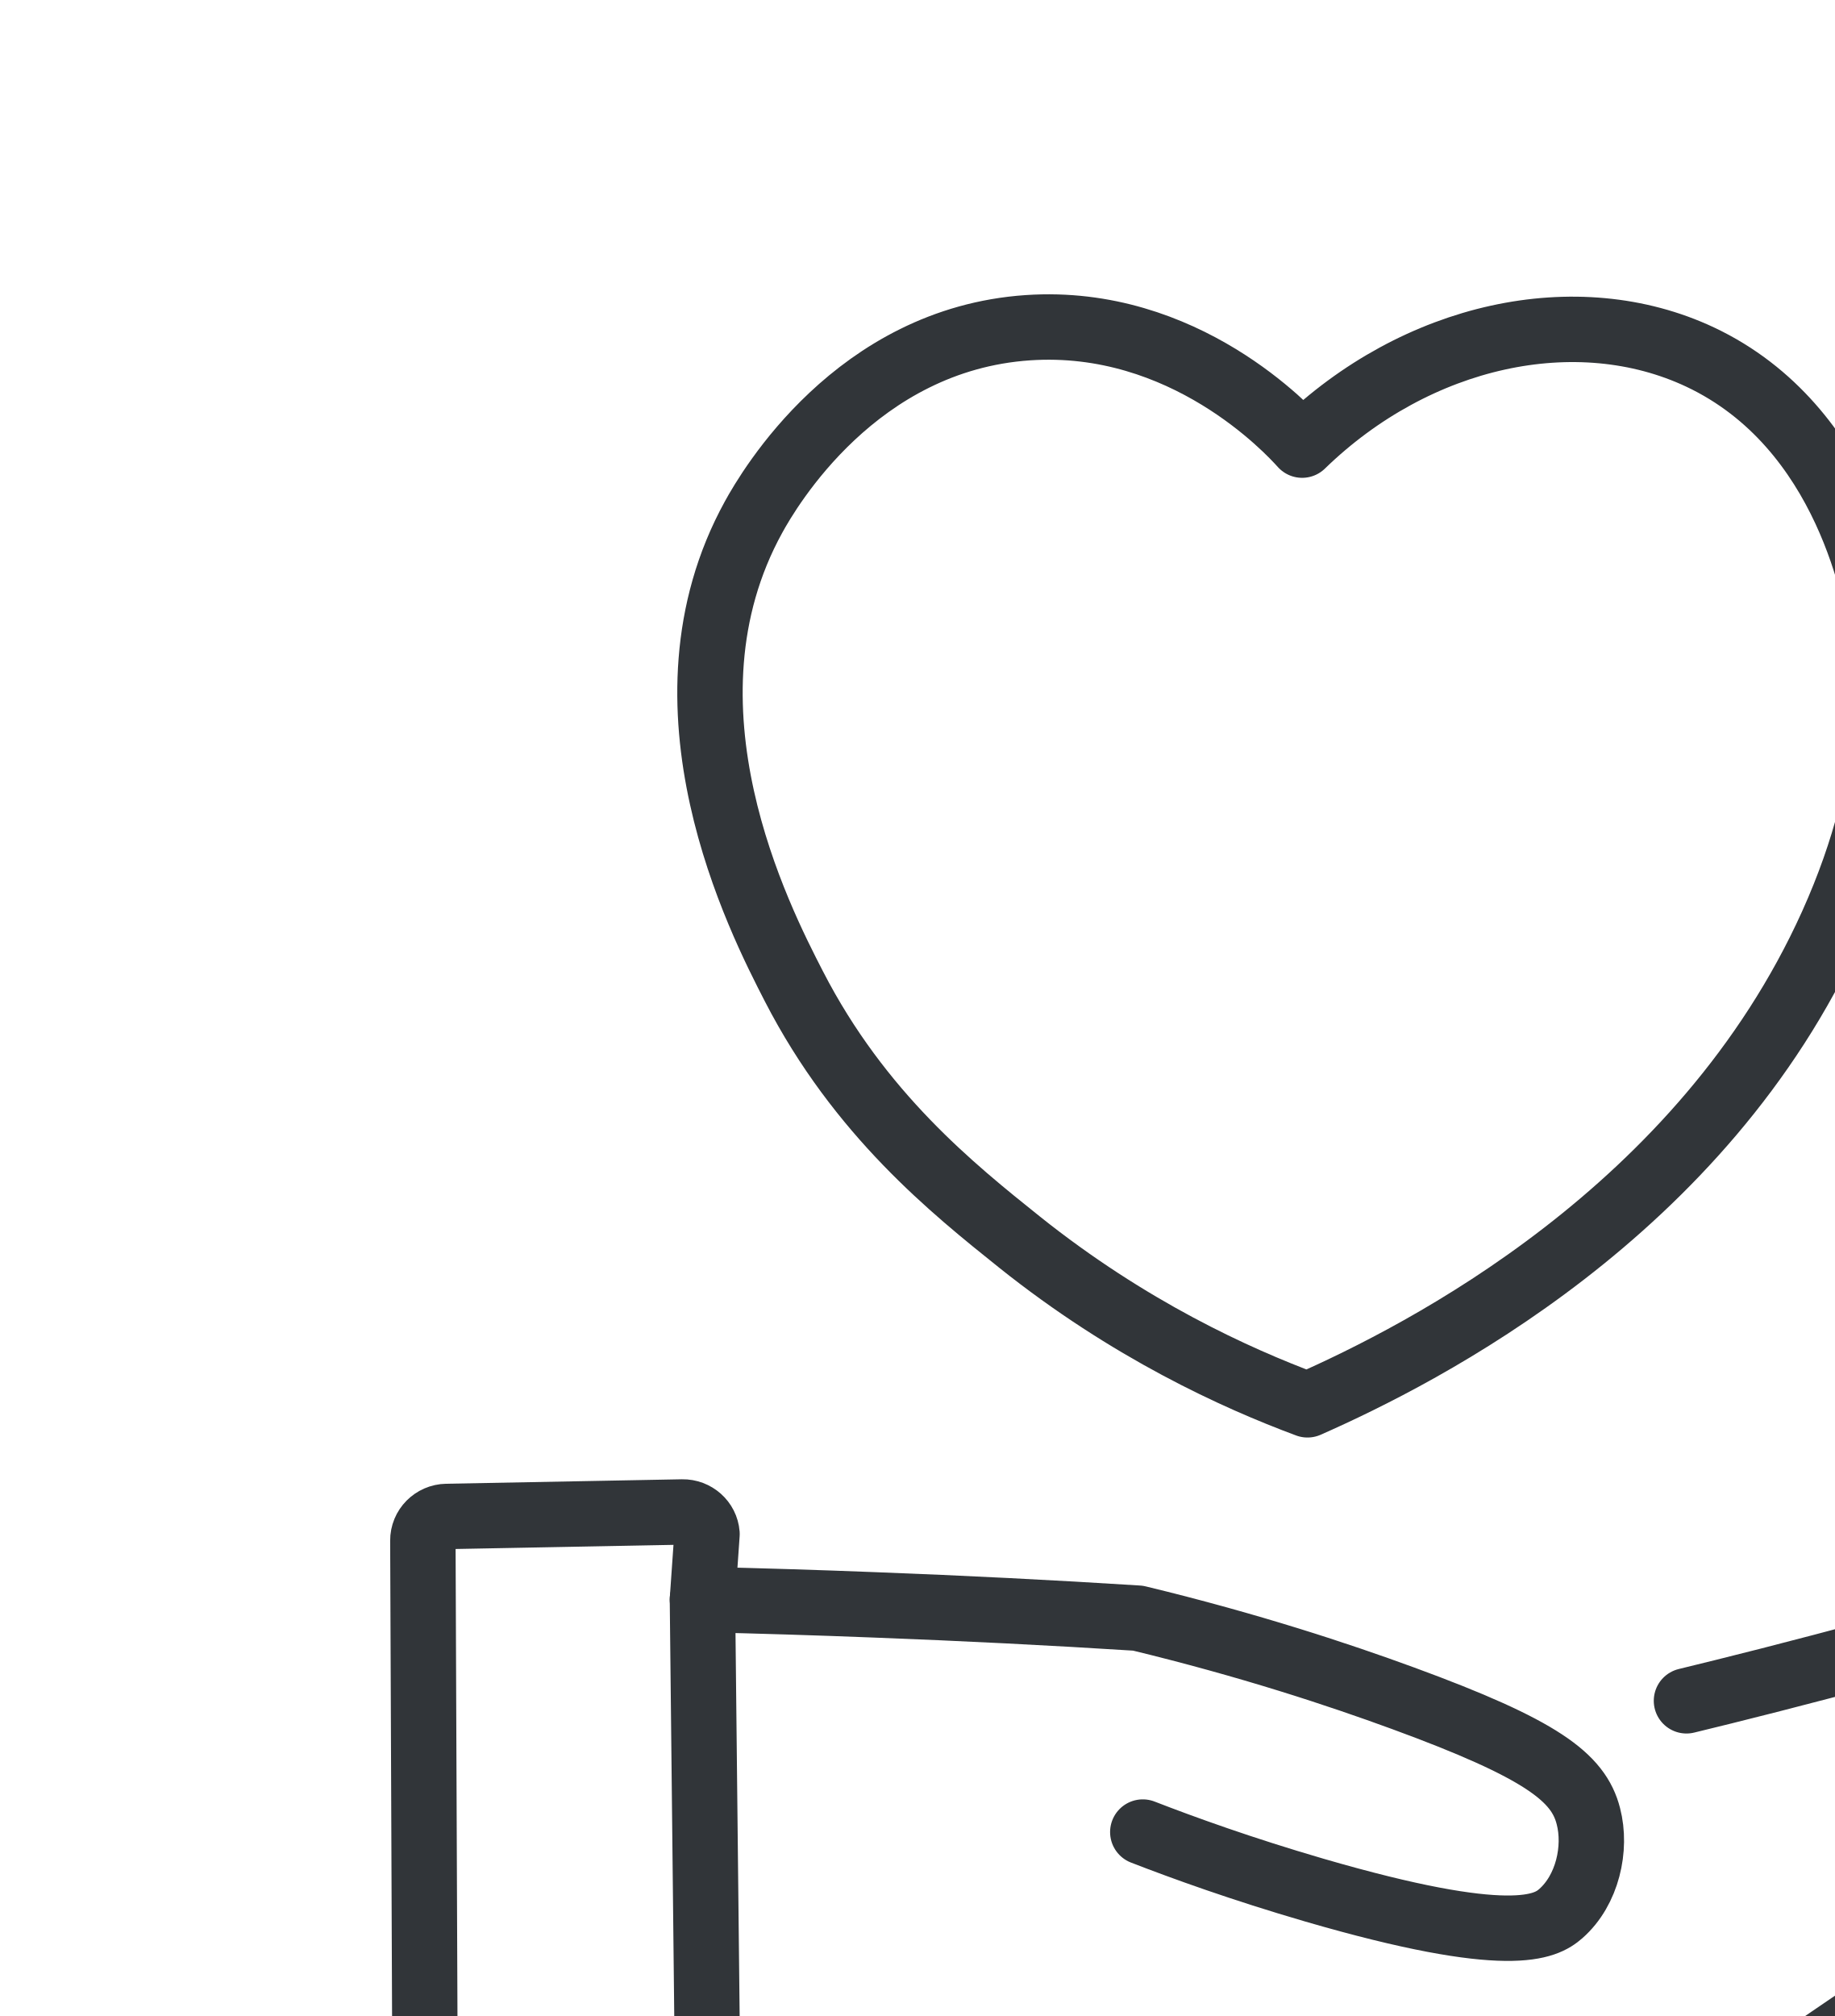
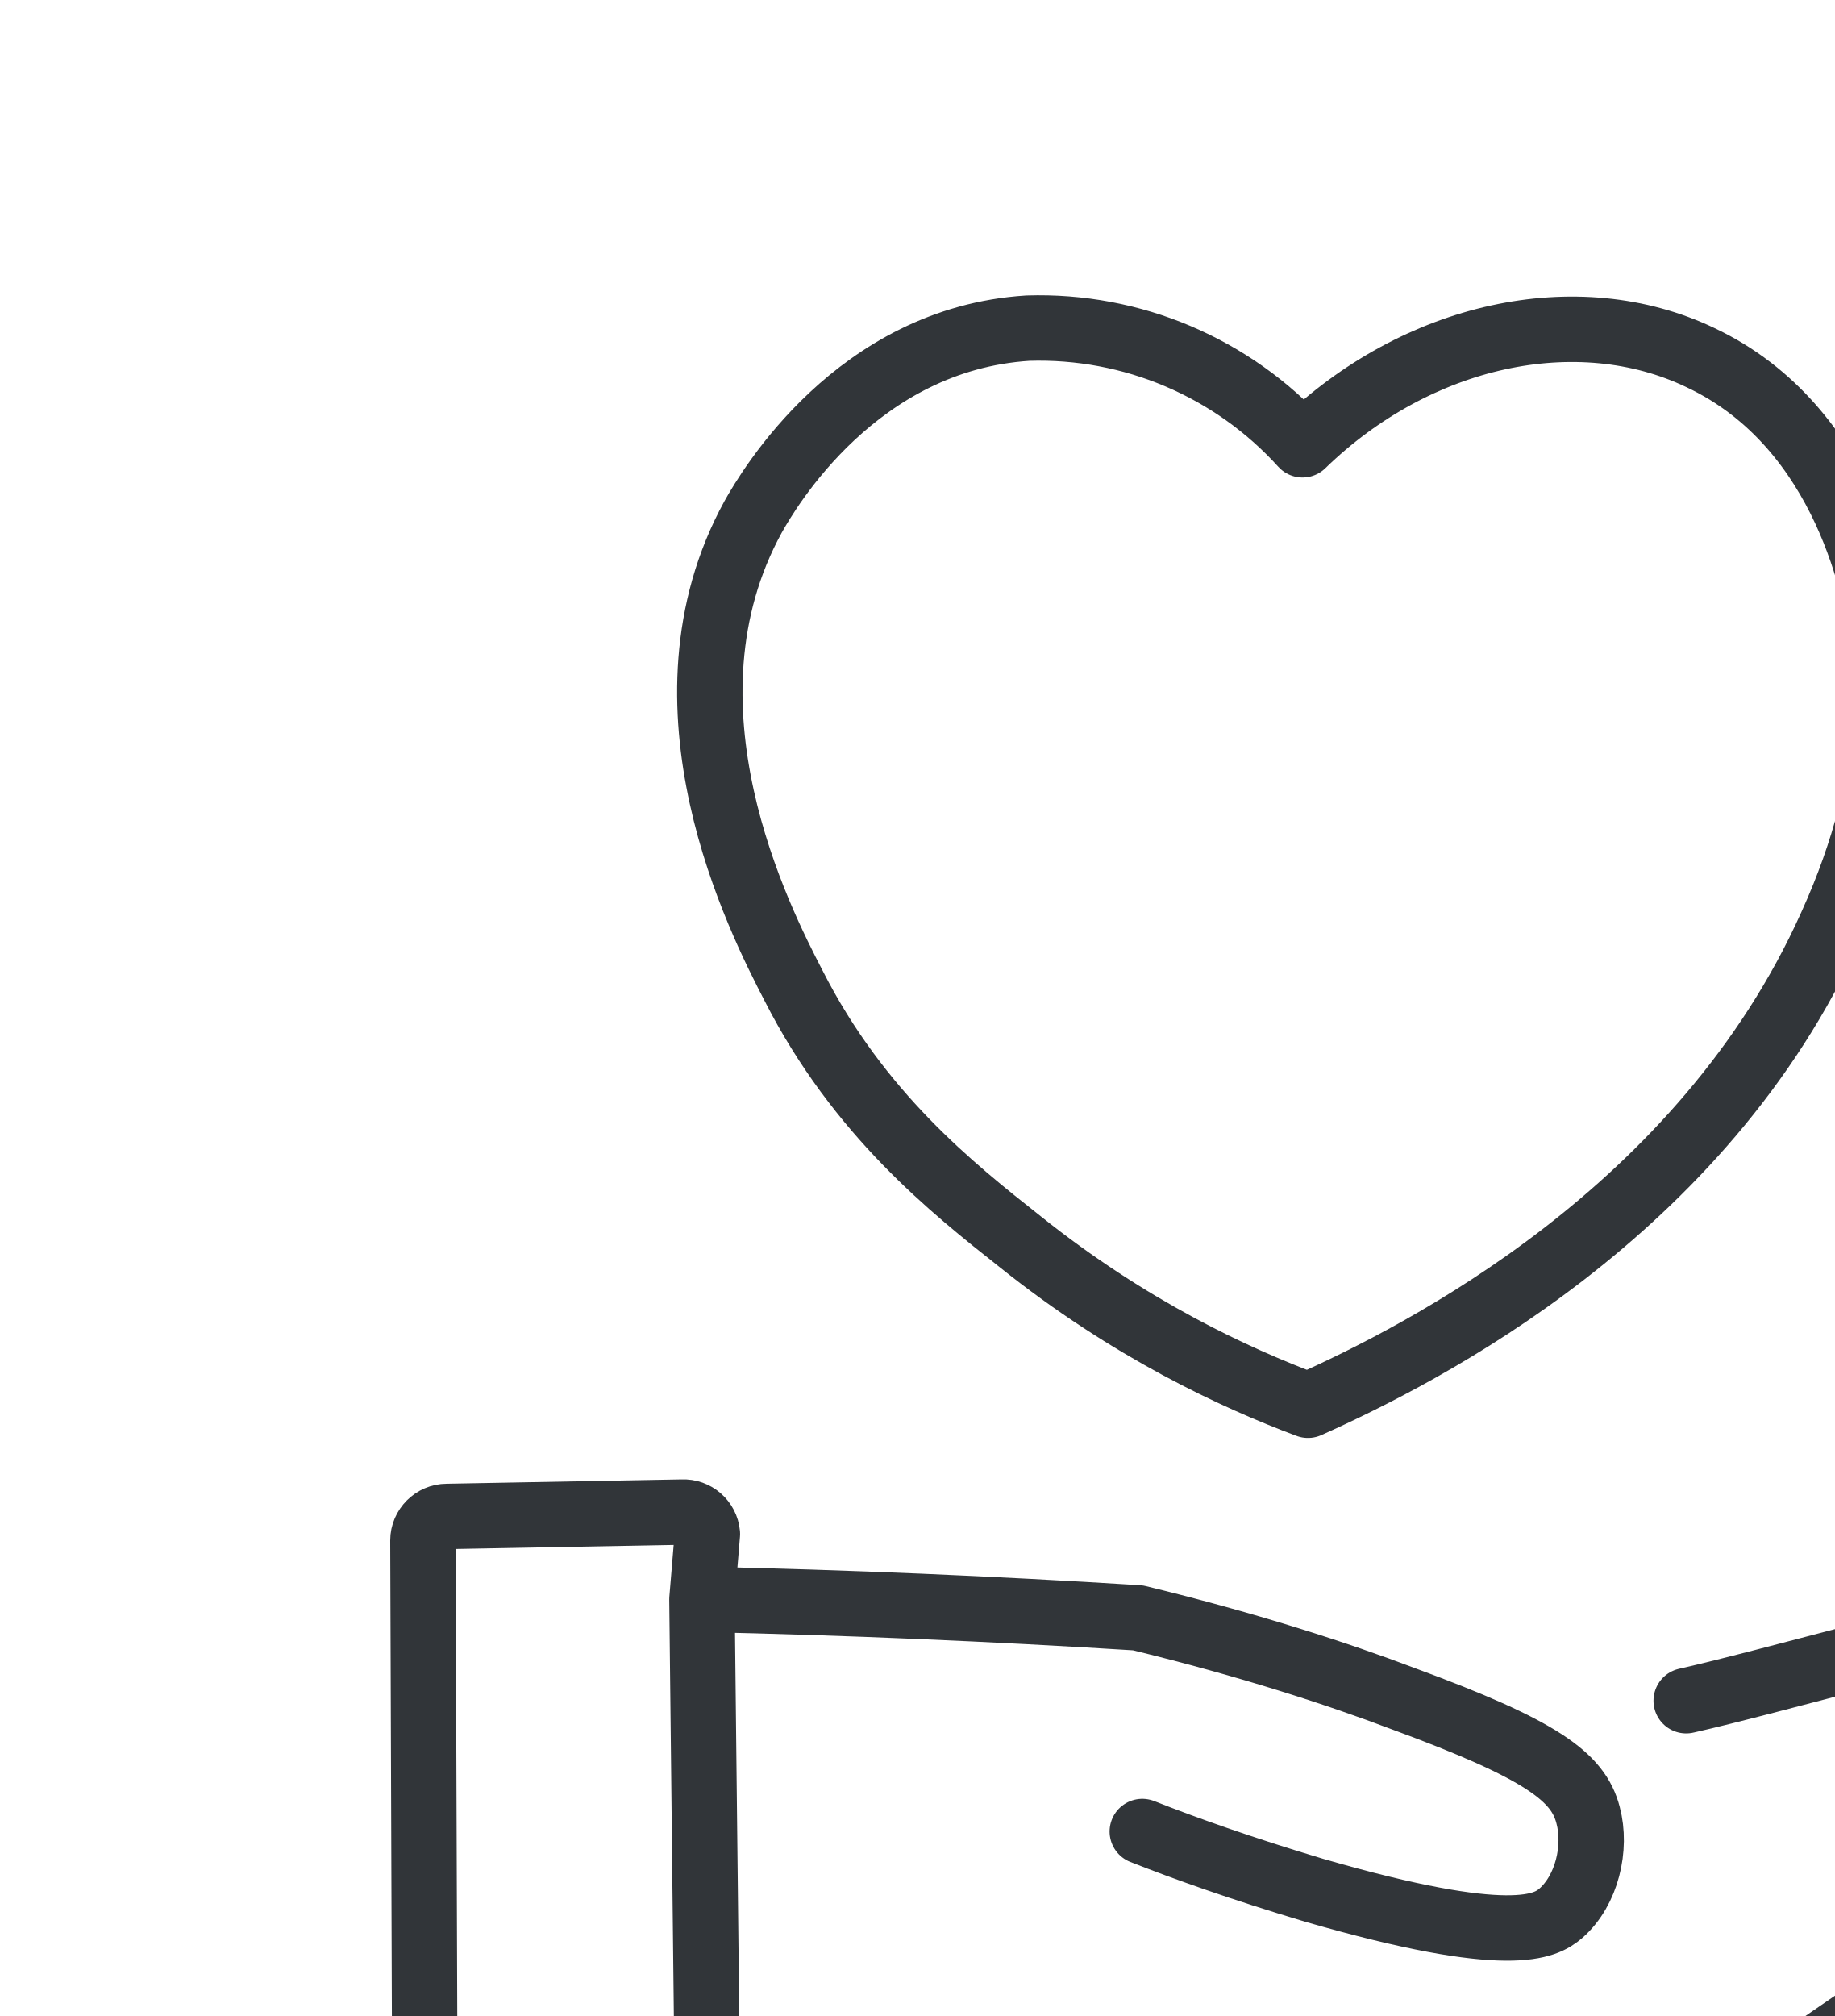
- <svg xmlns="http://www.w3.org/2000/svg" width="100%" height="100%" clipboard-id="document_1bs6v2b">
-   <defs>
-             
-         </defs>
-   <path d="M 11.866 17.941 C 12.237 18.085 12.776 18.28 13.438 18.473 C 15.238 18.997 15.563 18.81 15.701 18.689 C 15.946 18.474 16.031 18.09 15.954 17.795 C 15.863 17.439 15.529 17.181 14.252 16.713 C 13.668 16.499 12.845 16.226 11.822 15.979 C 11.032 15.929 10.226 15.888 9.405 15.857 C 8.872 15.836 8.346 15.82 7.826 15.808 C 7.84 15.607 7.854 15.407 7.868 15.207 C 7.859 15.091 7.759 15.003 7.642 15.005 C 6.921 15.019 6.201 15.032 5.48 15.046 C 5.358 15.048 5.26 15.147 5.261 15.268 C 5.268 17.182 5.276 19.095 5.284 21.008 C 5.285 21.134 5.39 21.234 5.516 21.229 C 6.221 21.202 6.927 21.175 7.632 21.148 C 7.753 21.144 7.849 21.044 7.847 20.923 C 7.856 20.726 7.866 20.53 7.875 20.333 C 8.849 20.315 9.583 20.49 10.07 20.651 C 11.436 21.102 11.775 21.747 13.162 22.018 C 13.576 22.099 14.195 22.224 14.93 22.044 C 15.784 21.836 15.961 21.429 17.397 20.381 C 18.345 19.689 19.677 18.838 19.864 18.718 C 20.965 18.016 21.423 17.78 21.493 17.275 C 21.562 16.779 21.23 16.211 20.777 15.979 C 20.359 15.766 19.981 15.912 18.656 16.273 C 17.877 16.485 17.246 16.642 16.854 16.737 " stroke="#313539" stroke-width="0.6" stroke-miterlimit="10" stroke-linecap="round" stroke-linejoin="round" fill="none" transform="matrix(1 9.92105e-16 -9.92105e-16 1 -1.38144 -1.13602)" class="" />
-   <path d="M 13.328 5.219 C 13.204 5.081 12.247 4.045 10.812 4.142 C 9.237 4.249 8.435 5.624 8.295 5.879 C 7.342 7.61 8.351 9.572 8.665 10.183 C 9.269 11.357 10.125 12.041 10.737 12.531 C 11.739 13.331 12.715 13.776 13.377 14.022 C 14.433 13.556 16.999 12.254 18.188 9.62 C 18.832 8.192 18.694 7.211 18.656 6.979 C 18.602 6.646 18.341 5.053 16.979 4.411 C 15.849 3.88 14.379 4.198 13.328 5.219 Z " stroke="#313539" stroke-width="0.6" stroke-miterlimit="10" stroke-linecap="round" stroke-linejoin="round" fill="none" transform="matrix(1 9.92105e-16 -9.92105e-16 1 -1.38144 -1.13602)" class="" />
-   <path d="M 7.826 15.808 L 7.875 20.332 " stroke="#313539" stroke-width="0.6" stroke-miterlimit="10" stroke-linecap="round" stroke-linejoin="round" fill="none" transform="matrix(1 9.92105e-16 -9.92105e-16 1 -1.38144 -1.13602)" class="" />
+ <svg xmlns="http://www.w3.org/2000/svg">
+   <path d="M10.48 16.8c.38.15.91.34 1.58.54 1.8.52 2.12.33 2.26.21.24-.21.33-.6.25-.9-.09-.35-.42-.6-1.7-1.07-.58-.22-1.4-.49-2.43-.74a98.76 98.76 0 00-4-.17l.05-.6a.22.22 0 00-.23-.2l-2.16.04c-.12 0-.22.1-.22.22l.02 5.74c0 .13.1.23.23.22l2.12-.08c.12 0 .22-.1.22-.22l.02-.6c.98-.01 1.71.16 2.2.32 1.36.46 1.7 1.1 3.1 1.37.4.08 1.02.2 1.76.03.85-.21 1.03-.62 2.47-1.66.94-.7 2.28-1.55 2.46-1.67 1.1-.7 1.56-.94 1.63-1.44.07-.5-.26-1.07-.71-1.3-.42-.21-.8-.06-2.13.3-.77.2-1.4.37-1.8.46M11.95 4.08a3.26 3.26 0 00-2.52-1.07c-1.57.1-2.38 1.48-2.52 1.73-.95 1.73.06 3.7.37 4.3.6 1.18 1.46 1.86 2.08 2.35 1 .8 1.97 1.25 2.64 1.5 1.05-.47 3.62-1.77 4.8-4.4.65-1.43.51-2.42.47-2.65-.05-.33-.31-1.92-1.67-2.56-1.13-.54-2.6-.22-3.65.8zM6.44 14.67l.05 4.53" stroke="#313539" stroke-width=".6" stroke-miterlimit="10" stroke-linecap="round" stroke-linejoin="round" fill="none" />
</svg>
